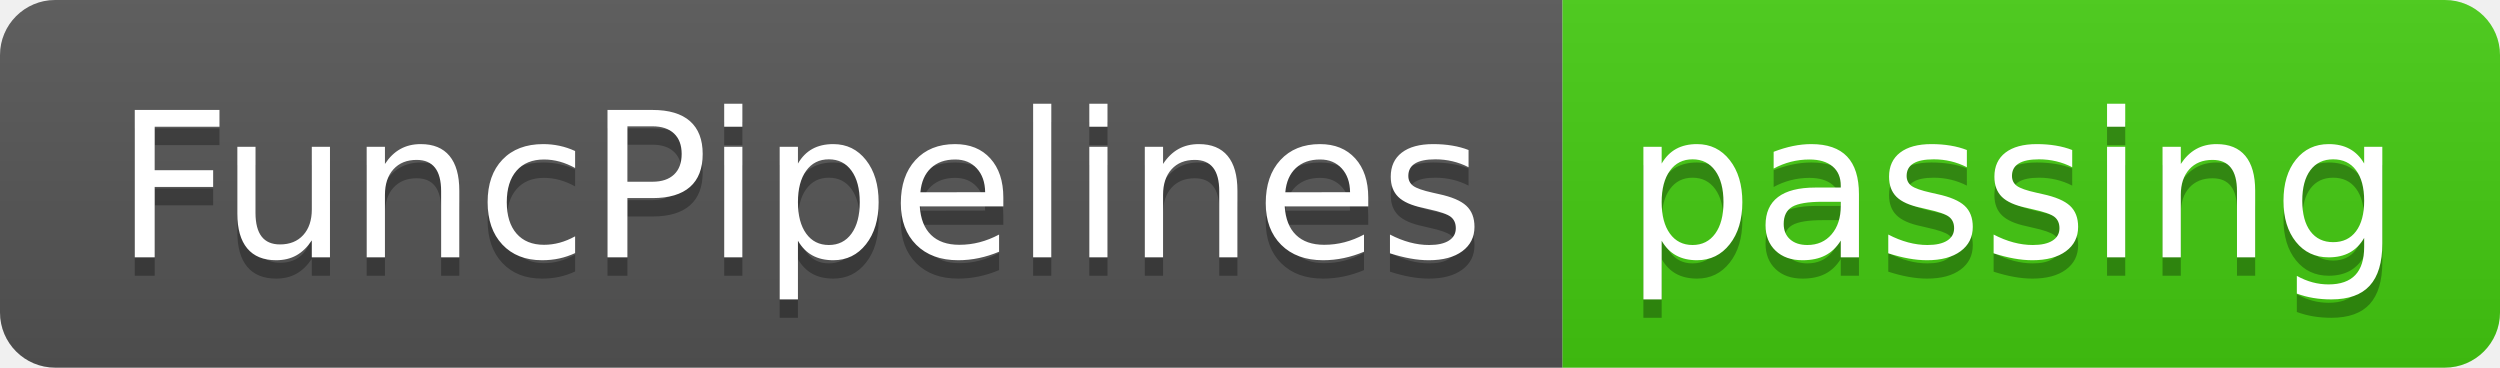
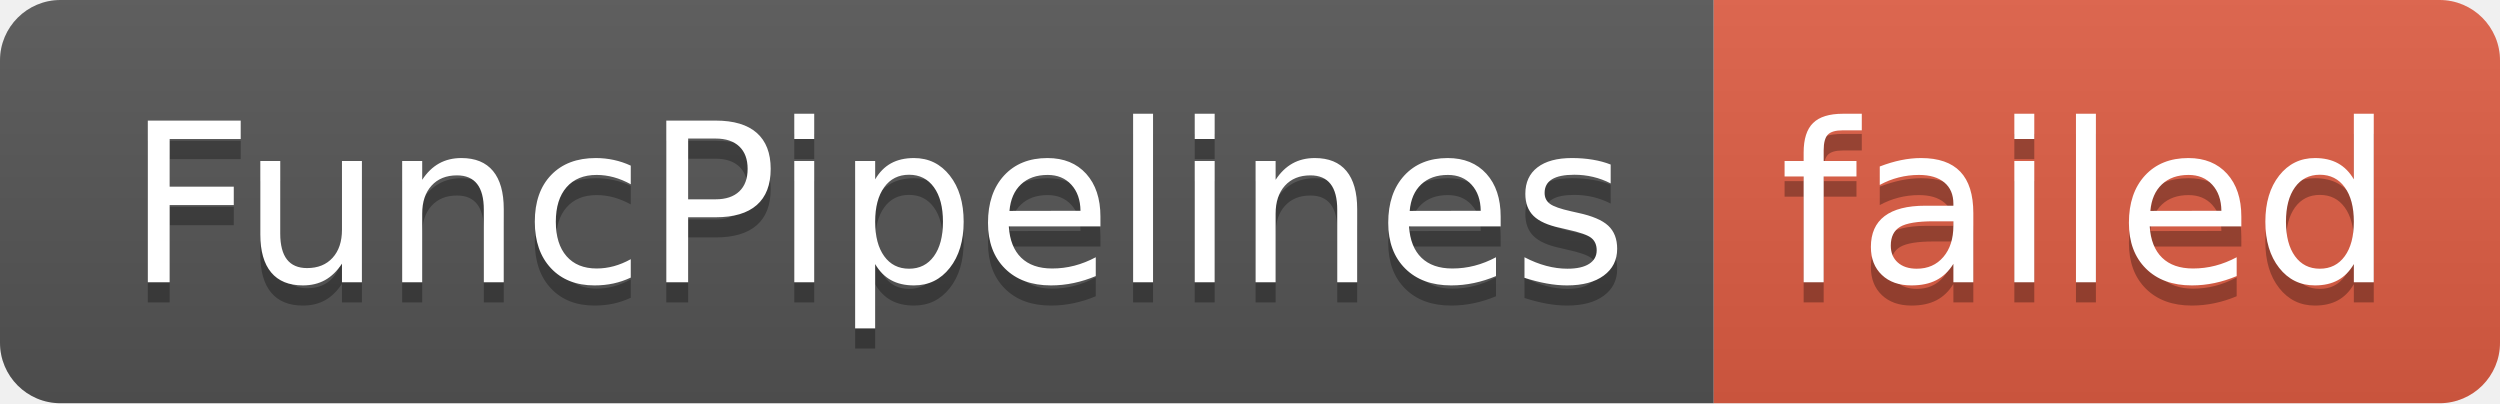
- <svg xmlns="http://www.w3.org/2000/svg" width="136" height="20" role="img" aria-label="FuncPipelines: passing">
+ <svg xmlns="http://www.w3.org/2000/svg" width="124" height="20" role="img" aria-label="FuncPipelines: failed">
  <linearGradient id="s" x2="0" y2="100%">
    <stop offset="0" stop-color="#bbb" stop-opacity=".1" />
    <stop offset="1" stop-opacity=".1" />
  </linearGradient>
  <clipPath id="r">
-     <rect width="136" height="20" rx="3" fill="#fff" />
+     <rect width="124" height="20" rx="3" fill="#fff" />
  </clipPath>
  <g clip-path="url(#r)">
    <rect width="85" height="20" fill="#555" />
-     <rect x="85" width="51" height="20" fill="#4c1" />
-     <rect width="136" height="20" fill="url(#s)" />
+     <rect x="85" width="39" height="20" fill="#e05d44" />
+     <rect width="124" height="20" fill="url(#s)" />
  </g>
  <g fill="#fff" text-anchor="middle" font-family="Verdana,Geneva,DejaVu Sans,sans-serif" text-rendering="geometricPrecision" font-size="110">
    <text aria-hidden="true" x="435" y="150" fill="#010101" fill-opacity=".3" transform="scale(.1)" textLength="750">FuncPipelines</text>
    <text x="435" y="140" transform="scale(.1)" fill="#fff" textLength="750">FuncPipelines</text>
-     <text aria-hidden="true" x="1095" y="150" fill="#010101" fill-opacity=".3" transform="scale(.1)" textLength="410">passing</text>
-     <text x="1095" y="140" transform="scale(.1)" fill="#fff" textLength="410">passing</text>
+     <text aria-hidden="true" x="1035" y="150" fill="#010101" fill-opacity=".3" transform="scale(.1)" textLength="290">failed</text>
+     <text x="1035" y="140" transform="scale(.1)" fill="#fff" textLength="290">failed</text>
  </g>
</svg>
